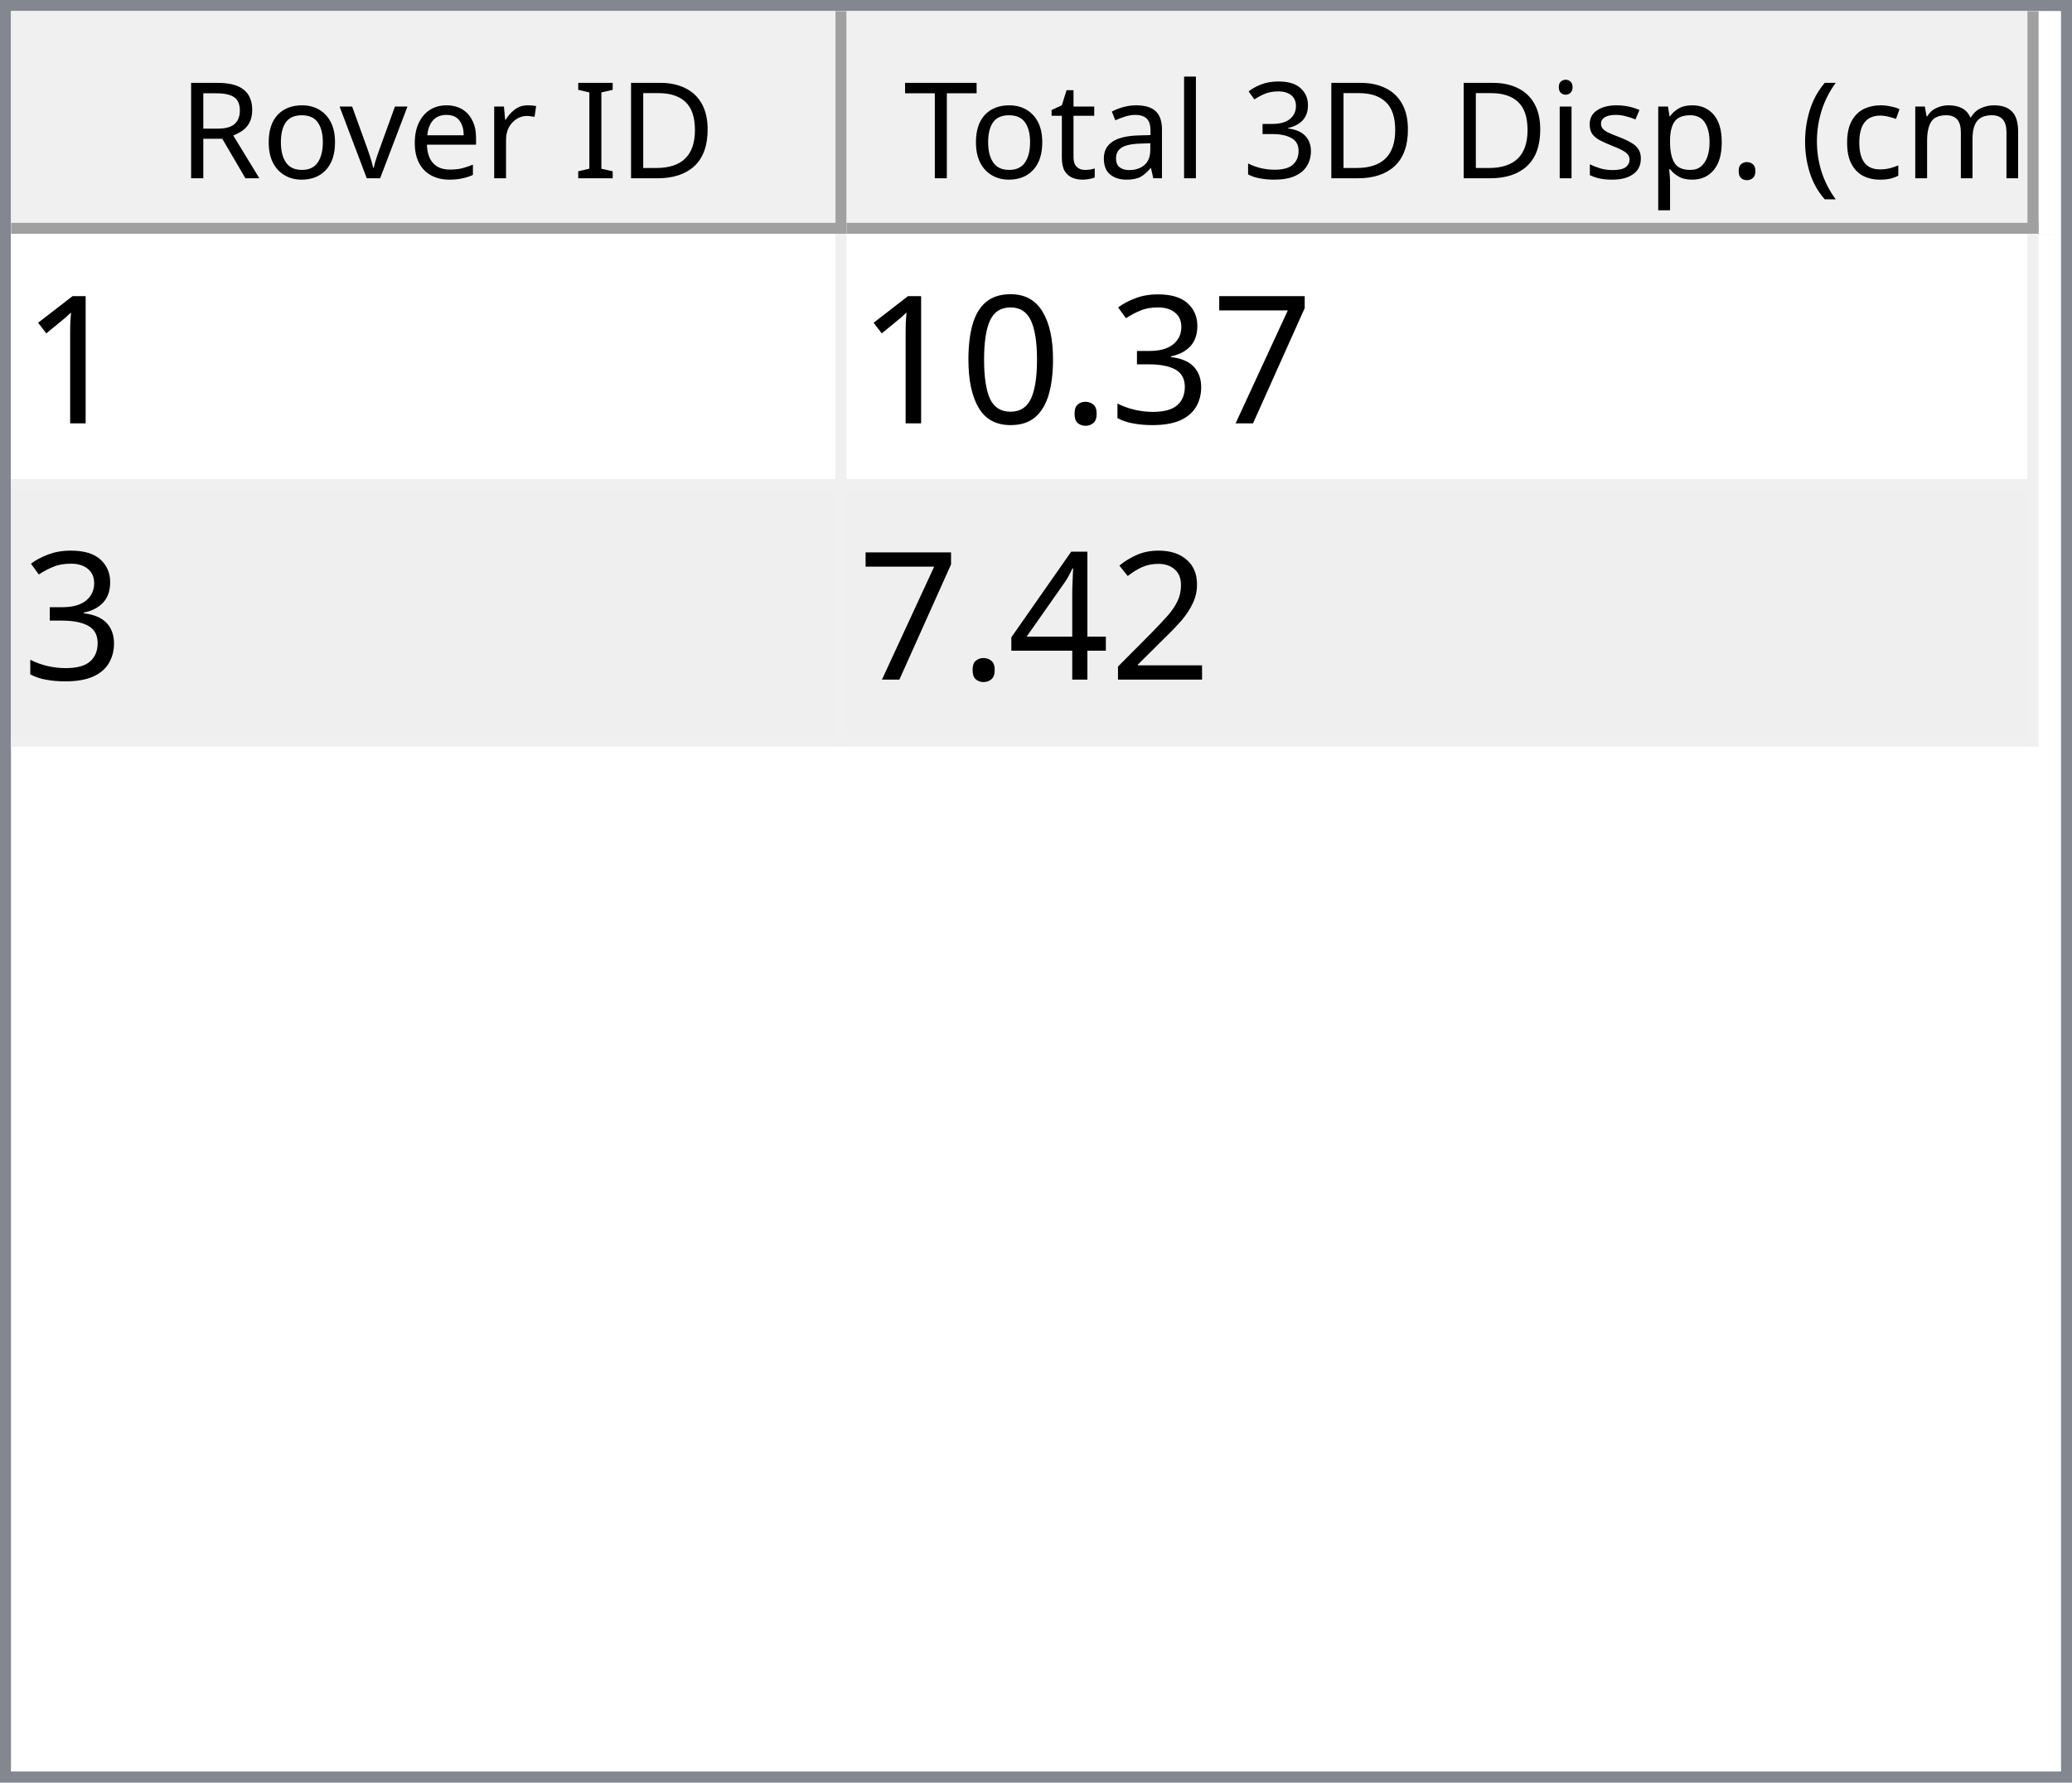
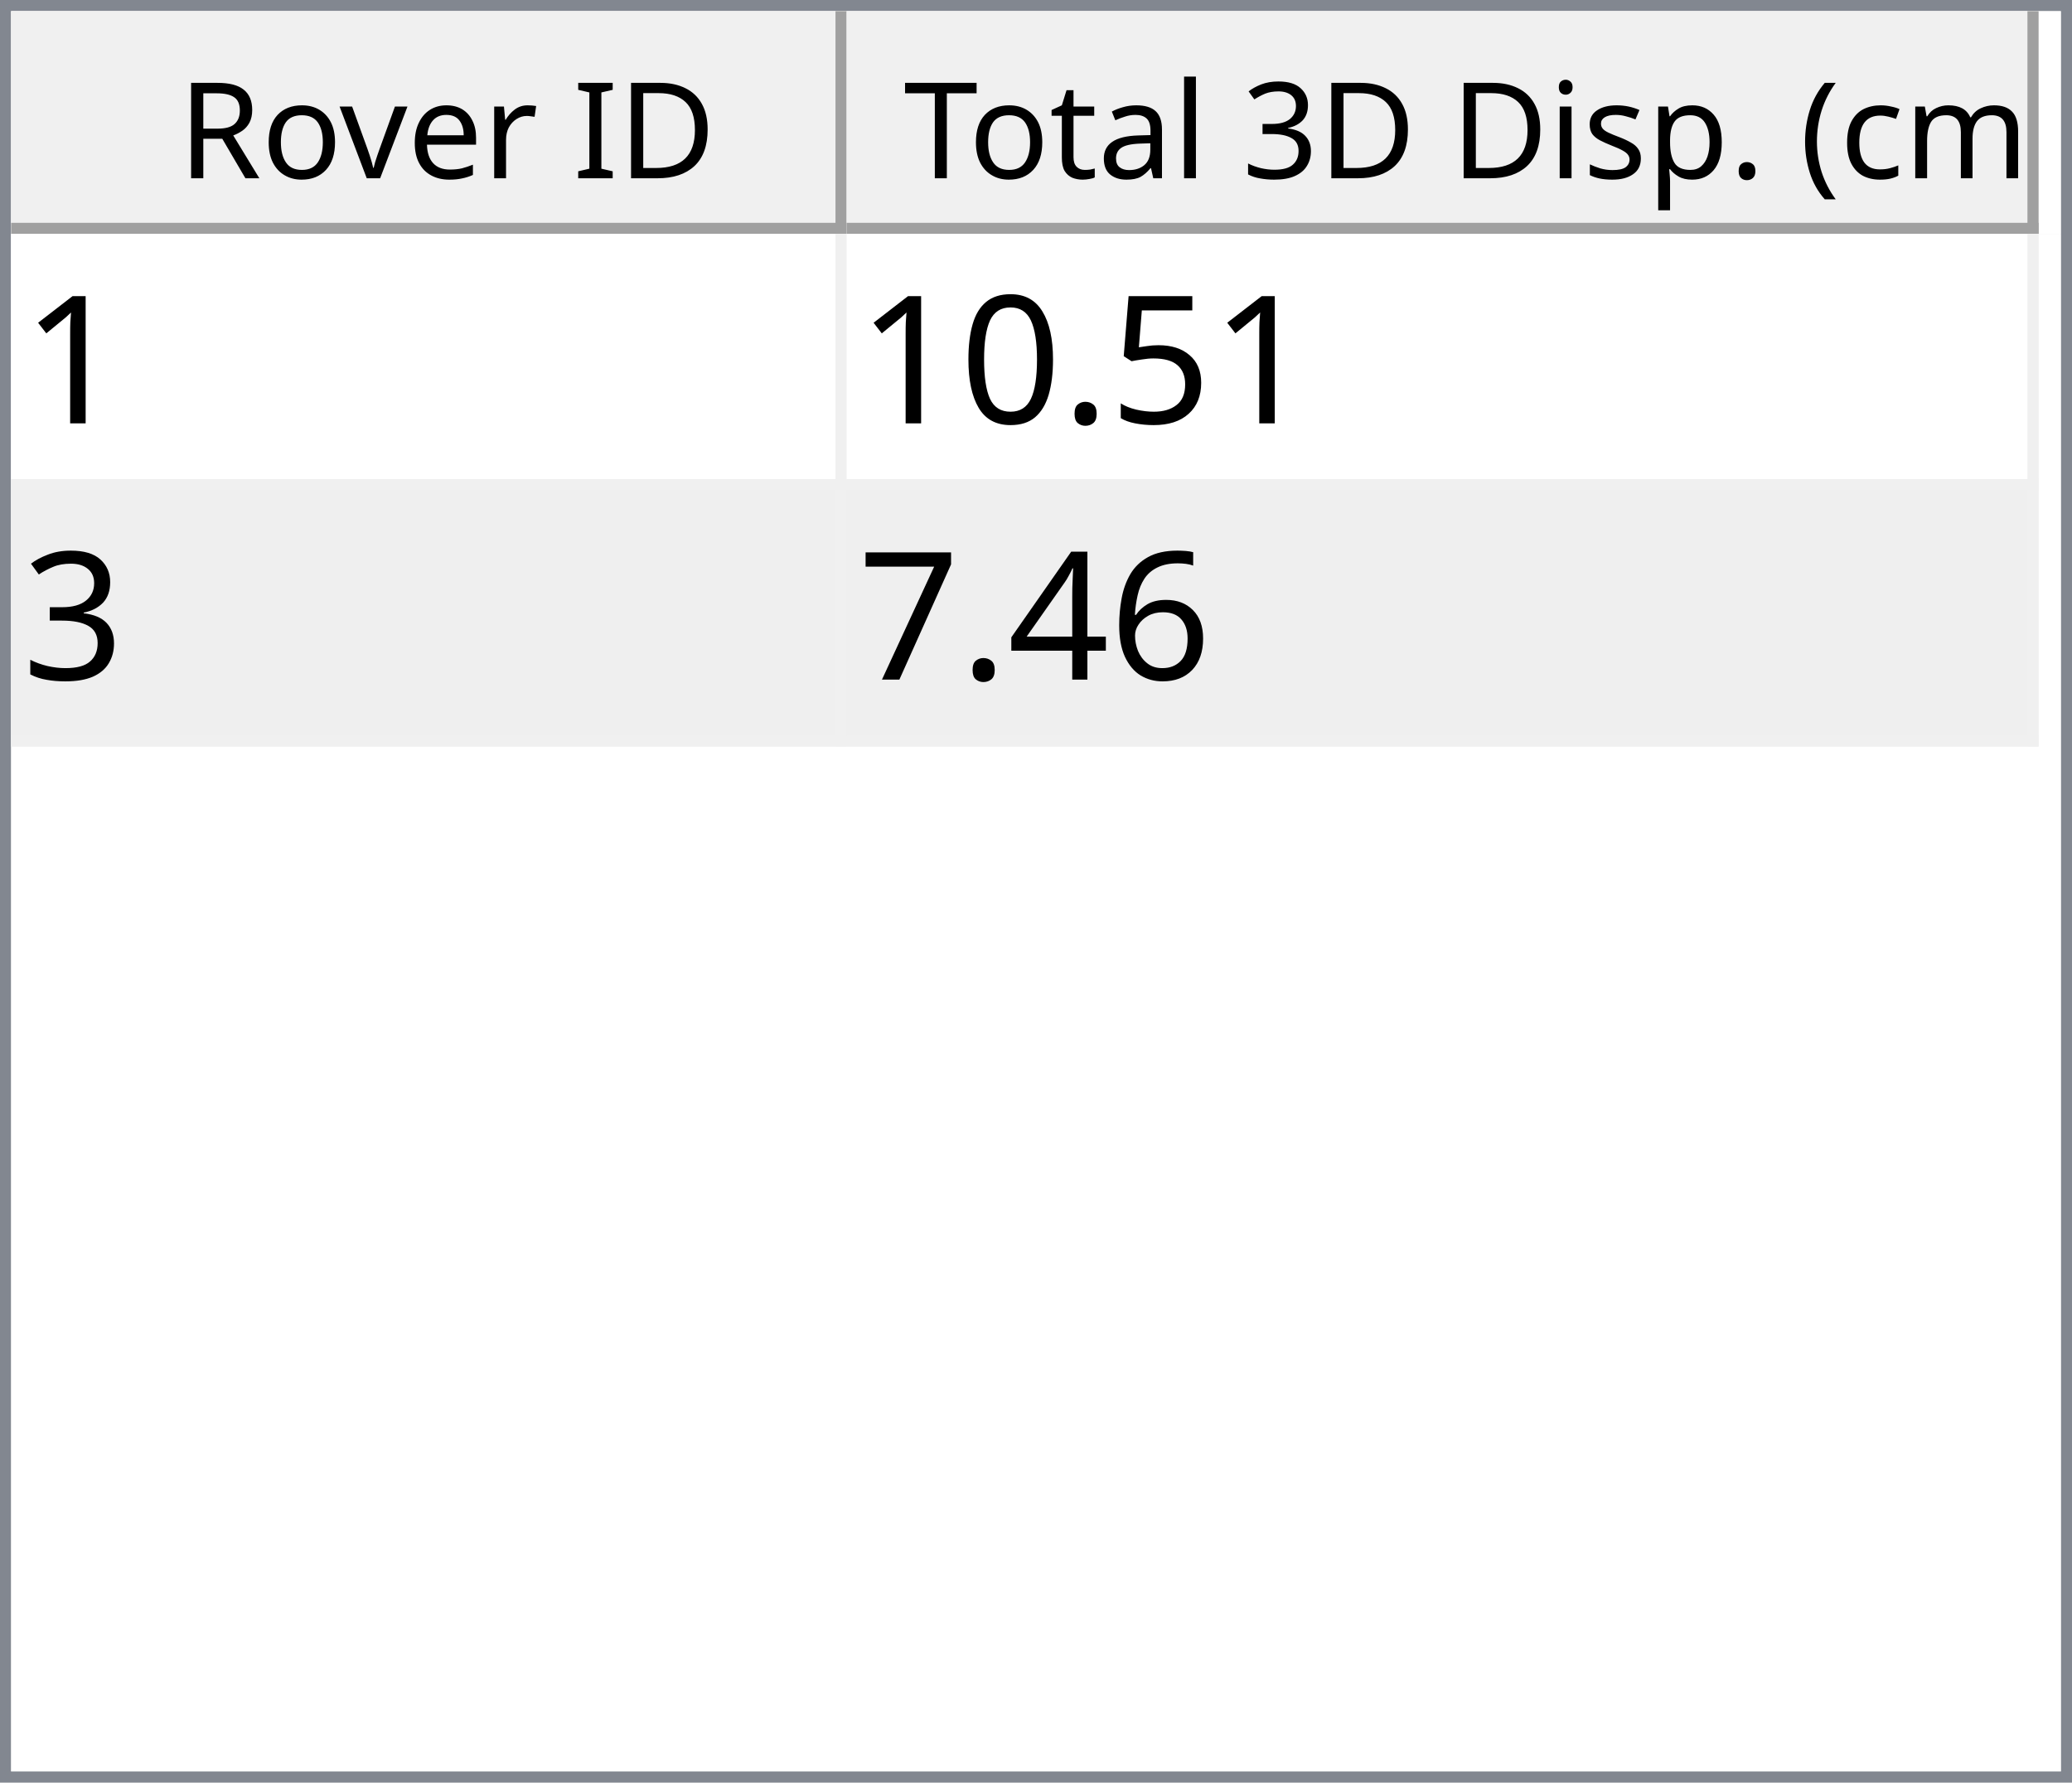
<svg xmlns="http://www.w3.org/2000/svg" style="fill-opacity:1; color-rendering:auto; color-interpolation:auto; text-rendering:auto; stroke:black; stroke-linecap:square; stroke-miterlimit:10; shape-rendering:auto; stroke-opacity:1; fill:black; stroke-dasharray:none; font-weight:normal; stroke-width:1; font-family:'Dialog'; font-style:normal; stroke-linejoin:miter; font-size:12px; stroke-dashoffset:0; image-rendering:auto;" width="186" height="160">
  <defs id="genericDefs" />
  <g>
    <defs id="defs1">
      <clipPath clipPathUnits="userSpaceOnUse" id="clipPath1">
        <path d="M0 0 L186 0 L186 160 L0 160 L0 0 Z" />
      </clipPath>
      <clipPath clipPathUnits="userSpaceOnUse" id="clipPath2">
        <path d="M0 0 L0 160 L186 160 L186 0 Z" />
      </clipPath>
      <clipPath clipPathUnits="userSpaceOnUse" id="clipPath3">
        <path d="M0 0 L0 20 L184 20 L184 0 Z" />
      </clipPath>
      <clipPath clipPathUnits="userSpaceOnUse" id="clipPath4">
        <path d="M0 0 L0 20 L75 20 L75 0 Z" />
      </clipPath>
      <clipPath clipPathUnits="userSpaceOnUse" id="clipPath5">
        <path d="M1 1 L1 19 L74 19 L74 1 Z" />
      </clipPath>
      <clipPath clipPathUnits="userSpaceOnUse" id="clipPath6">
        <path d="M0 0 L0 18 L73 18 L73 0 Z" />
      </clipPath>
      <clipPath clipPathUnits="userSpaceOnUse" id="clipPath7">
        <path d="M-0.5 -0.5 L-0.5 19.5 L74.5 19.5 L74.5 -0.5 Z" />
      </clipPath>
      <clipPath clipPathUnits="userSpaceOnUse" id="clipPath8">
        <path d="M0 0 L0 20 L107 20 L107 0 Z" />
      </clipPath>
      <clipPath clipPathUnits="userSpaceOnUse" id="clipPath9">
        <path d="M1 1 L1 19 L106 19 L106 1 Z" />
      </clipPath>
      <clipPath clipPathUnits="userSpaceOnUse" id="clipPath10">
        <path d="M0 0 L0 18 L105 18 L105 0 Z" />
      </clipPath>
      <clipPath clipPathUnits="userSpaceOnUse" id="clipPath11">
        <path d="M-0.5 -0.5 L-0.5 19.5 L106.5 19.5 L106.5 -0.5 Z" />
      </clipPath>
      <clipPath clipPathUnits="userSpaceOnUse" id="clipPath12">
        <path d="M0 0 L0 138 L184 138 L184 0 Z" />
      </clipPath>
      <clipPath clipPathUnits="userSpaceOnUse" id="clipPath13">
        <path d="M0 0 L0 46 L182 46 L182 0 Z" />
      </clipPath>
      <clipPath clipPathUnits="userSpaceOnUse" id="clipPath14">
        <path d="M-0.5 -0.5 L-0.5 45.5 L181.5 45.5 L181.5 -0.5 Z" />
      </clipPath>
      <clipPath clipPathUnits="userSpaceOnUse" id="clipPath15">
        <path d="M0 0 L0 22 L74 22 L74 0 Z" />
      </clipPath>
      <clipPath clipPathUnits="userSpaceOnUse" id="clipPath16">
        <path d="M0 0 L0 22 L106 22 L106 0 Z" />
      </clipPath>
      <font horiz-adv-x="64.551" id="font1">
        <font-face ascent="107.91" descent="25.098" units-per-em="100" style="font-style:normal; font-family:Segoe UI; font-weight:normal;" />
        <missing-glyph horiz-adv-x="64.551" d="M8.109 0 L8.109 68.266 L56.453 68.266 L56.453 0 L8.109 0 ZM15.328 7.234 L49.219 7.234 L49.219 61.031 L15.328 61.031 L15.328 7.234 Z" />
        <glyph unicode="D" horiz-adv-x="70.117" d="M9.188 0 L9.188 70.016 L28.516 70.016 Q65.531 70.016 65.531 35.891 Q65.531 19.672 55.25 9.836 Q44.969 0 27.734 0 L9.188 0 ZM17.391 62.594 L17.391 7.422 L27.828 7.422 Q41.609 7.422 49.273 14.797 Q56.938 22.172 56.938 35.688 Q56.938 62.594 28.328 62.594 L17.391 62.594 Z" />
        <glyph unicode="I" horiz-adv-x="26.611" d="M17.391 0 L9.188 0 L9.188 70.016 L17.391 70.016 L17.391 0 Z" />
        <glyph unicode=" " horiz-adv-x="27.393" d="" />
        <glyph unicode="r" horiz-adv-x="34.766" d="M34.188 41.891 Q32.078 43.5 28.125 43.5 Q23 43.5 19.555 38.672 Q16.109 33.844 16.109 25.484 L16.109 0 L8.109 0 L8.109 50 L16.109 50 L16.109 39.703 L16.312 39.703 Q18.016 44.969 21.531 47.922 Q25.047 50.875 29.391 50.875 Q32.516 50.875 34.188 50.203 L34.188 41.891 Z" />
        <glyph unicode="e" horiz-adv-x="52.295" d="M48.297 23 L12.984 23 Q13.188 14.656 17.484 10.109 Q21.781 5.562 29.297 5.562 Q37.75 5.562 44.828 11.141 L44.828 3.609 Q38.234 -1.172 27.391 -1.172 Q16.797 -1.172 10.742 5.641 Q4.688 12.453 4.688 24.812 Q4.688 36.469 11.305 43.82 Q17.922 51.172 27.734 51.172 Q37.547 51.172 42.922 44.828 Q48.297 38.484 48.297 27.203 L48.297 23 ZM40.094 29.781 Q40.047 36.719 36.75 40.578 Q33.453 44.438 27.594 44.438 Q21.922 44.438 17.969 40.383 Q14.016 36.328 13.094 29.781 L40.094 29.781 Z" />
        <glyph unicode="v" horiz-adv-x="47.9" d="M47.406 50 L27.484 0 L19.625 0 L0.688 50 L9.469 50 L22.172 13.672 Q23.578 9.672 23.922 6.688 L24.125 6.688 Q24.609 10.453 25.688 13.484 L38.969 50 L47.406 50 Z" />
        <glyph unicode="o" horiz-adv-x="58.594" d="M29 -1.172 Q17.922 -1.172 11.305 5.836 Q4.688 12.844 4.688 24.422 Q4.688 37.016 11.57 44.094 Q18.453 51.172 30.172 51.172 Q41.359 51.172 47.633 44.289 Q53.906 37.406 53.906 25.203 Q53.906 13.234 47.141 6.031 Q40.375 -1.172 29 -1.172 ZM29.594 44.438 Q21.875 44.438 17.383 39.188 Q12.891 33.938 12.891 24.703 Q12.891 15.828 17.43 10.695 Q21.969 5.562 29.594 5.562 Q37.359 5.562 41.531 10.594 Q45.703 15.625 45.703 24.906 Q45.703 34.281 41.531 39.359 Q37.359 44.438 29.594 44.438 Z" />
        <glyph unicode="R" horiz-adv-x="59.814" d="M59.375 0 L49.609 0 L37.891 19.625 Q36.281 22.359 34.766 24.289 Q33.25 26.219 31.664 27.438 Q30.078 28.656 28.25 29.219 Q26.422 29.781 24.125 29.781 L17.391 29.781 L17.391 0 L9.188 0 L9.188 70.016 L30.078 70.016 Q34.672 70.016 38.555 68.867 Q42.438 67.719 45.289 65.375 Q48.141 63.031 49.758 59.547 Q51.375 56.062 51.375 51.375 Q51.375 47.703 50.273 44.656 Q49.172 41.609 47.148 39.211 Q45.125 36.812 42.266 35.133 Q39.406 33.453 35.844 32.516 L35.844 32.328 Q37.594 31.547 38.891 30.547 Q40.188 29.547 41.359 28.18 Q42.531 26.812 43.68 25.078 Q44.828 23.344 46.234 21.047 L59.375 0 ZM17.391 62.594 L17.391 37.203 L28.516 37.203 Q31.594 37.203 34.203 38.133 Q36.812 39.062 38.719 40.797 Q40.625 42.531 41.703 45.047 Q42.781 47.562 42.781 50.688 Q42.781 56.297 39.141 59.445 Q35.5 62.594 28.609 62.594 L17.391 62.594 Z" />
        <glyph unicode=")" horiz-adv-x="30.176" d="M8.297 -15.922 L1.172 -15.922 Q16.406 2.344 16.406 26.812 Q16.406 51.469 1.078 70.016 L8.297 70.016 Q23.531 52.156 23.531 26.703 Q23.531 1.375 8.297 -15.922 Z" />
        <glyph unicode="m" horiz-adv-x="86.133" d="M79.109 0 L71.094 0 L71.094 28.719 Q71.094 37.016 68.531 40.727 Q65.969 44.438 59.906 44.438 Q54.781 44.438 51.195 39.75 Q47.609 35.062 47.609 28.516 L47.609 0 L39.594 0 L39.594 29.688 Q39.594 44.438 28.219 44.438 Q22.953 44.438 19.531 40.016 Q16.109 35.594 16.109 28.516 L16.109 0 L8.109 0 L8.109 50 L16.109 50 L16.109 42.094 L16.312 42.094 Q21.625 51.172 31.844 51.172 Q36.969 51.172 40.773 48.312 Q44.578 45.453 46 40.828 Q51.562 51.172 62.594 51.172 Q79.109 51.172 79.109 30.812 L79.109 0 Z" />
        <glyph unicode="c" horiz-adv-x="46.191" d="M42.188 2.297 Q36.422 -1.172 28.516 -1.172 Q17.828 -1.172 11.258 5.789 Q4.688 12.75 4.688 23.828 Q4.688 36.188 11.766 43.68 Q18.844 51.172 30.672 51.172 Q37.25 51.172 42.281 48.734 L42.281 40.531 Q36.719 44.438 30.375 44.438 Q22.703 44.438 17.797 38.945 Q12.891 33.453 12.891 24.516 Q12.891 15.719 17.508 10.641 Q22.125 5.562 29.891 5.562 Q36.422 5.562 42.188 9.906 L42.188 2.297 Z" />
        <glyph unicode="(" horiz-adv-x="30.176" d="M29.109 -15.922 L21.969 -15.922 Q6.844 1.375 6.844 26.703 Q6.844 52.156 21.969 70.016 L29.203 70.016 Q13.875 51.469 13.875 26.812 Q13.875 2.344 29.109 -15.922 Z" />
        <glyph unicode="." horiz-adv-x="21.68" d="M10.891 -1.078 Q8.641 -1.078 7.055 0.539 Q5.469 2.156 5.469 4.391 Q5.469 6.641 7.055 8.273 Q8.641 9.906 10.891 9.906 Q13.188 9.906 14.797 8.273 Q16.406 6.641 16.406 4.391 Q16.406 2.156 14.797 0.539 Q13.188 -1.078 10.891 -1.078 Z" />
        <glyph unicode="p" horiz-adv-x="58.789" d="M16.312 7.234 L16.109 7.234 L16.109 -23 L8.109 -23 L8.109 50 L16.109 50 L16.109 41.219 L16.312 41.219 Q22.219 51.172 33.594 51.172 Q43.266 51.172 48.688 44.461 Q54.109 37.75 54.109 26.469 Q54.109 13.922 48 6.375 Q41.891 -1.172 31.297 -1.172 Q21.578 -1.172 16.312 7.234 ZM16.109 27.391 L16.109 20.406 Q16.109 14.203 20.141 9.883 Q24.172 5.562 30.375 5.562 Q37.641 5.562 41.773 11.133 Q45.906 16.703 45.906 26.609 Q45.906 34.969 42.047 39.703 Q38.188 44.438 31.594 44.438 Q24.609 44.438 20.359 39.578 Q16.109 34.719 16.109 27.391 Z" />
        <glyph unicode="s" horiz-adv-x="42.432" d="M5.078 1.812 L5.078 10.406 Q11.625 5.562 19.484 5.562 Q30.031 5.562 30.031 12.594 Q30.031 14.594 29.125 15.992 Q28.219 17.391 26.68 18.461 Q25.141 19.531 23.07 20.383 Q21 21.234 18.609 22.172 Q15.281 23.484 12.766 24.828 Q10.25 26.172 8.57 27.859 Q6.891 29.547 6.031 31.695 Q5.172 33.844 5.172 36.719 Q5.172 40.234 6.789 42.945 Q8.406 45.656 11.086 47.484 Q13.766 49.312 17.211 50.242 Q20.656 51.172 24.312 51.172 Q30.812 51.172 35.938 48.922 L35.938 40.828 Q30.422 44.438 23.25 44.438 Q21 44.438 19.195 43.922 Q17.391 43.406 16.094 42.477 Q14.797 41.547 14.086 40.258 Q13.375 38.969 13.375 37.406 Q13.375 35.453 14.086 34.133 Q14.797 32.812 16.164 31.789 Q17.531 30.766 19.484 29.938 Q21.438 29.109 23.922 28.125 Q27.25 26.859 29.883 25.516 Q32.516 24.172 34.375 22.484 Q36.234 20.797 37.234 18.602 Q38.234 16.406 38.234 13.375 Q38.234 9.672 36.602 6.938 Q34.969 4.203 32.234 2.398 Q29.5 0.594 25.93 -0.289 Q22.359 -1.172 18.453 -1.172 Q10.75 -1.172 5.078 1.812 Z" />
        <glyph unicode="i" horiz-adv-x="24.219" d="M12.203 62.703 Q10.062 62.703 8.547 64.164 Q7.031 65.625 7.031 67.875 Q7.031 70.125 8.547 71.609 Q10.062 73.094 12.203 73.094 Q14.406 73.094 15.945 71.609 Q17.484 70.125 17.484 67.875 Q17.484 65.719 15.945 64.211 Q14.406 62.703 12.203 62.703 ZM16.109 0 L8.109 0 L8.109 50 L16.109 50 L16.109 0 Z" />
        <glyph unicode="3" horiz-adv-x="53.906" d="M46.531 19.828 Q46.531 15.094 44.75 11.211 Q42.969 7.328 39.719 4.57 Q36.469 1.812 31.93 0.297 Q27.391 -1.219 21.922 -1.219 Q11.922 -1.219 6 2.594 L6 11.188 Q13.094 5.609 22.219 5.609 Q25.875 5.609 28.828 6.539 Q31.781 7.469 33.906 9.227 Q36.031 10.984 37.18 13.477 Q38.328 15.969 38.328 19.094 Q38.328 32.812 18.797 32.812 L12.984 32.812 L12.984 39.594 L18.5 39.594 Q35.797 39.594 35.797 52.484 Q35.797 64.406 22.609 64.406 Q15.188 64.406 8.688 59.422 L8.688 67.188 Q15.375 71.188 24.609 71.188 Q29 71.188 32.57 69.969 Q36.141 68.75 38.68 66.555 Q41.219 64.359 42.609 61.281 Q44 58.203 44 54.5 Q44 40.672 30.031 36.719 L30.031 36.531 Q33.594 36.141 36.625 34.797 Q39.656 33.453 41.852 31.305 Q44.047 29.156 45.289 26.25 Q46.531 23.344 46.531 19.828 Z" />
        <glyph unicode="l" horiz-adv-x="24.219" d="M16.109 0 L8.109 0 L8.109 74.031 L16.109 74.031 L16.109 0 Z" />
        <glyph unicode="a" horiz-adv-x="50.879" d="M43.891 0 L35.891 0 L35.891 7.812 L35.688 7.812 Q30.469 -1.172 20.312 -1.172 Q12.844 -1.172 8.617 2.781 Q4.391 6.734 4.391 13.281 Q4.391 27.297 20.906 29.594 L35.891 31.688 Q35.891 44.438 25.594 44.438 Q16.547 44.438 9.281 38.281 L9.281 46.484 Q16.656 51.172 26.266 51.172 Q43.891 51.172 43.891 32.516 L43.891 0 ZM35.891 25.297 L23.828 23.641 Q18.266 22.859 15.43 20.875 Q12.594 18.891 12.594 13.875 Q12.594 10.203 15.211 7.883 Q17.828 5.562 22.172 5.562 Q28.125 5.562 32.008 9.742 Q35.891 13.922 35.891 20.312 L35.891 25.297 Z" />
        <glyph unicode="t" horiz-adv-x="33.887" d="M31.297 0.484 Q28.469 -1.078 23.828 -1.078 Q10.688 -1.078 10.688 13.578 L10.688 43.172 L2.094 43.172 L2.094 50 L10.688 50 L10.688 62.203 L18.703 64.797 L18.703 50 L31.297 50 L31.297 43.172 L18.703 43.172 L18.703 14.984 Q18.703 9.969 20.414 7.82 Q22.125 5.672 26.078 5.672 Q29.109 5.672 31.297 7.328 L31.297 0.484 Z" />
        <glyph unicode="T" horiz-adv-x="52.393" d="M50.594 62.594 L30.375 62.594 L30.375 0 L22.172 0 L22.172 62.594 L2 62.594 L2 70.016 L50.594 70.016 L50.594 62.594 Z" />
      </font>
      <font horiz-adv-x="75.0" id="font2">
        <font-face ascent="100.537" descent="21.973" units-per-em="100" style="font-style:normal; font-family:sans-serif; font-weight:normal;" />
        <missing-glyph horiz-adv-x="75.0" d="M12.5 0 L12.5 62.5 L62.5 62.5 L62.5 0 L12.5 0 ZM14.062 1.562 L60.938 1.562 L60.938 60.938 L14.062 60.938 L14.062 1.562 Z" />
        <glyph unicode="1" horiz-adv-x="55.615" d="M37.25 0 L28.469 0 L28.469 56 Q25.297 52.984 20.141 49.953 Q14.984 46.922 10.891 45.406 L10.891 53.906 Q18.266 57.375 23.781 62.305 Q29.297 67.234 31.594 71.875 L37.25 71.875 L37.25 0 Z" />
-         <glyph unicode="7" horiz-adv-x="55.615" d="M4.734 62.203 L4.734 70.656 L51.078 70.656 L51.078 63.812 Q44.234 56.547 37.523 44.484 Q30.812 32.422 27.156 19.672 Q24.516 10.688 23.781 0 L14.75 0 Q14.891 8.453 18.062 20.414 Q21.234 32.375 27.172 43.484 Q33.109 54.594 39.797 62.203 L4.734 62.203 Z" />
-         <glyph unicode="3" horiz-adv-x="55.615" d="M4.203 18.891 L12.984 20.062 Q14.5 12.594 18.141 9.297 Q21.781 6 27 6 Q33.203 6 37.477 10.297 Q41.75 14.594 41.75 20.953 Q41.75 27 37.797 30.93 Q33.844 34.859 27.734 34.859 Q25.25 34.859 21.531 33.891 L22.516 41.609 Q23.391 41.5 23.922 41.5 Q29.547 41.5 34.039 44.43 Q38.531 47.359 38.531 53.469 Q38.531 58.297 35.258 61.477 Q31.984 64.656 26.812 64.656 Q21.688 64.656 18.266 61.43 Q14.844 58.203 13.875 51.766 L5.078 53.328 Q6.688 62.156 12.398 67.016 Q18.109 71.875 26.609 71.875 Q32.469 71.875 37.398 69.359 Q42.328 66.844 44.945 62.5 Q47.562 58.156 47.562 53.266 Q47.562 48.641 45.07 44.828 Q42.578 41.016 37.703 38.766 Q44.047 37.312 47.562 32.695 Q51.078 28.078 51.078 21.141 Q51.078 11.766 44.242 5.25 Q37.406 -1.266 26.953 -1.266 Q17.531 -1.266 11.305 4.352 Q5.078 9.969 4.203 18.891 Z" />
+         <glyph unicode="5" horiz-adv-x="55.615" d="M4.156 18.75 L13.375 19.531 Q14.406 12.797 18.141 9.398 Q21.875 6 27.156 6 Q33.5 6 37.891 10.789 Q42.281 15.578 42.281 23.484 Q42.281 31 38.062 35.352 Q33.844 39.703 27 39.703 Q22.75 39.703 19.336 37.773 Q15.922 35.844 13.969 32.766 L5.719 33.844 L12.641 70.609 L48.25 70.609 L48.25 62.203 L19.672 62.203 L15.828 42.969 Q22.266 47.469 29.344 47.469 Q38.719 47.469 45.164 40.969 Q51.609 34.469 51.609 24.266 Q51.609 14.547 45.953 7.469 Q39.062 -1.219 27.156 -1.219 Q17.391 -1.219 11.211 4.25 Q5.031 9.719 4.156 18.75 Z" />
        <glyph unicode="." horiz-adv-x="27.783" d="M9.078 0 L9.078 10.016 L19.094 10.016 L19.094 0 L9.078 0 Z" />
        <glyph unicode="0" horiz-adv-x="55.615" d="M4.156 35.297 Q4.156 48 6.766 55.742 Q9.375 63.484 14.523 67.68 Q19.672 71.875 27.484 71.875 Q33.25 71.875 37.594 69.555 Q41.938 67.234 44.773 62.867 Q47.609 58.5 49.219 52.227 Q50.828 45.953 50.828 35.297 Q50.828 22.703 48.242 14.969 Q45.656 7.234 40.508 3.008 Q35.359 -1.219 27.484 -1.219 Q17.141 -1.219 11.234 6.203 Q4.156 15.141 4.156 35.297 ZM13.188 35.297 Q13.188 17.672 17.312 11.836 Q21.438 6 27.484 6 Q33.547 6 37.672 11.859 Q41.797 17.719 41.797 35.297 Q41.797 52.984 37.672 58.789 Q33.547 64.594 27.391 64.594 Q21.344 64.594 17.719 59.469 Q13.188 52.938 13.188 35.297 Z" />
-         <glyph unicode="2" horiz-adv-x="55.615" d="M50.344 8.453 L50.344 0 L3.031 0 Q2.938 3.172 4.047 6.109 Q5.859 10.938 9.836 15.625 Q13.812 20.312 21.344 26.469 Q33.016 36.031 37.117 41.625 Q41.219 47.219 41.219 52.203 Q41.219 57.422 37.477 61.008 Q33.734 64.594 27.734 64.594 Q21.391 64.594 17.578 60.789 Q13.766 56.984 13.719 50.25 L4.688 51.172 Q5.609 61.281 11.664 66.578 Q17.719 71.875 27.938 71.875 Q38.234 71.875 44.242 66.164 Q50.25 60.453 50.25 52 Q50.25 47.703 48.492 43.555 Q46.734 39.406 42.656 34.812 Q38.578 30.219 29.109 22.219 Q21.188 15.578 18.945 13.211 Q16.703 10.844 15.234 8.453 L50.344 8.453 Z" />
+         <glyph unicode="3" horiz-adv-x="55.615" d="M4.203 18.891 L12.984 20.062 Q14.5 12.594 18.141 9.297 Q21.781 6 27 6 Q33.203 6 37.477 10.297 Q41.75 14.594 41.75 20.953 Q41.75 27 37.797 30.93 Q33.844 34.859 27.734 34.859 Q25.25 34.859 21.531 33.891 L22.516 41.609 Q23.391 41.5 23.922 41.5 Q29.547 41.5 34.039 44.43 Q38.531 47.359 38.531 53.469 Q38.531 58.297 35.258 61.477 Q31.984 64.656 26.812 64.656 Q21.688 64.656 18.266 61.43 Q14.844 58.203 13.875 51.766 L5.078 53.328 Q6.688 62.156 12.398 67.016 Q18.109 71.875 26.609 71.875 Q32.469 71.875 37.398 69.359 Q42.328 66.844 44.945 62.5 Q47.562 58.156 47.562 53.266 Q47.562 48.641 45.07 44.828 Q42.578 41.016 37.703 38.766 Q44.047 37.312 47.562 32.695 Q51.078 28.078 51.078 21.141 Q51.078 11.766 44.242 5.25 Q37.406 -1.266 26.953 -1.266 Q17.531 -1.266 11.305 4.352 Q5.078 9.969 4.203 18.891 Z" />
+         <glyph unicode="6" horiz-adv-x="55.615" d="M49.75 54.047 L41.016 53.375 Q39.844 58.547 37.703 60.891 Q34.125 64.656 28.906 64.656 Q24.703 64.656 21.531 62.312 Q17.391 59.281 14.992 53.469 Q12.594 47.656 12.5 36.922 Q15.672 41.75 20.266 44.094 Q24.859 46.438 29.891 46.438 Q38.672 46.438 44.852 39.969 Q51.031 33.5 51.031 23.25 Q51.031 16.5 48.125 10.719 Q45.219 4.938 40.141 1.859 Q35.062 -1.219 28.609 -1.219 Q17.625 -1.219 10.695 6.859 Q3.766 14.938 3.766 33.5 Q3.766 54.25 11.422 63.672 Q18.109 71.875 29.438 71.875 Q37.891 71.875 43.289 67.141 Q48.688 62.406 49.75 54.047 ZM13.875 23.188 Q13.875 18.656 15.797 14.508 Q17.719 10.359 21.188 8.18 Q24.656 6 28.469 6 Q34.031 6 38.039 10.492 Q42.047 14.984 42.047 22.703 Q42.047 30.125 38.086 34.398 Q34.125 38.672 28.125 38.672 Q22.172 38.672 18.023 34.398 Q13.875 30.125 13.875 23.188 Z" />
        <glyph unicode="4" horiz-adv-x="55.615" d="M32.328 0 L32.328 17.141 L1.266 17.141 L1.266 25.203 L33.938 71.578 L41.109 71.578 L41.109 25.203 L50.781 25.203 L50.781 17.141 L41.109 17.141 L41.109 0 L32.328 0 ZM32.328 25.203 L32.328 57.469 L9.906 25.203 L32.328 25.203 Z" />
+         <glyph unicode="7" horiz-adv-x="55.615" d="M4.734 62.203 L4.734 70.656 L51.078 70.656 L51.078 63.812 Q44.234 56.547 37.523 44.484 Q30.812 32.422 27.156 19.672 Q24.516 10.688 23.781 0 L14.75 0 Q14.891 8.453 18.062 20.414 Q21.234 32.375 27.172 43.484 Q33.109 54.594 39.797 62.203 L4.734 62.203 Z" />
      </font>
    </defs>
    <g style="fill:white; stroke:white;">
      <rect x="0" y="0" width="186" style="clip-path:url(#clipPath1); stroke:none;" height="160" />
    </g>
    <g style="fill:white; text-rendering:optimizeSpeed; color-rendering:optimizeSpeed; image-rendering:optimizeSpeed; shape-rendering:crispEdges; stroke:white; color-interpolation:sRGB;">
      <rect x="0" width="186" height="160" y="0" style="stroke:none;" />
      <path style="stroke:none;" d="M0 160 L186 160 L186 0 L0 0 Z" />
    </g>
    <g style="fill:rgb(240,240,240); font-family:'Segoe UI'; stroke:rgb(240,240,240);">
      <rect x="0" y="0" width="186" style="clip-path:url(#clipPath2); stroke:none;" height="160" />
    </g>
    <g style="fill:rgb(130,135,144); font-family:'Segoe UI'; stroke:rgb(130,135,144);">
      <path d="M0 0 L186 0 L186 160 L0 160 L0 0 ZM1 1 L185 1 L185 159 L1 159 L1 1 Z" style="fill-rule:evenodd; clip-path:url(#clipPath2); stroke:none;" />
    </g>
    <g style="fill:white; font-family:'Segoe UI'; stroke:white;" transform="translate(1,1)">
      <rect x="0" y="0" width="184" style="clip-path:url(#clipPath3); stroke:none;" height="20" />
    </g>
    <g style="fill:rgb(240,240,240); font-family:'Segoe UI'; stroke:rgb(240,240,240);" transform="translate(1,1)">
      <rect x="0" y="0" width="75" style="clip-path:url(#clipPath4); stroke:none;" height="20" />
    </g>
    <g style="font-family:'Segoe UI';" transform="translate(2,2)">
      <text x="14" xml:space="preserve" y="14" style="clip-path:url(#clipPath6); stroke:none;">Rover ID</text>
    </g>
    <g style="fill:rgb(160,160,160); font-family:'Segoe UI'; stroke:rgb(160,160,160); stroke-linejoin:bevel;" transform="translate(1.5,1.5)">
      <line x1="74" x2="74" y1="0" style="fill:none; clip-path:url(#clipPath7);" y2="19" />
    </g>
    <g style="fill:rgb(160,160,160); font-family:'Segoe UI'; stroke:rgb(160,160,160); stroke-linejoin:bevel;" transform="matrix(1,0,0,1,1,1) translate(0.5,0.5)">
      <line x1="0" x2="74" y1="19" style="fill:none; clip-path:url(#clipPath7);" y2="19" />
    </g>
    <g style="fill:rgb(240,240,240); font-family:'Segoe UI'; stroke:rgb(240,240,240);" transform="translate(76,1)">
      <rect x="0" y="0" width="107" style="clip-path:url(#clipPath8); stroke:none;" height="20" />
    </g>
    <g style="font-family:'Segoe UI';" transform="translate(77,2)">
      <text x="1" xml:space="preserve" y="14" style="clip-path:url(#clipPath10); stroke:none;"> Total 3D Disp. (cm)</text>
    </g>
    <g style="fill:rgb(160,160,160); font-family:'Segoe UI'; stroke:rgb(160,160,160); stroke-linejoin:bevel;" transform="translate(76.5,1.5)">
      <line x1="106" x2="106" y1="0" style="fill:none; clip-path:url(#clipPath11);" y2="19" />
    </g>
    <g style="fill:rgb(160,160,160); font-family:'Segoe UI'; stroke:rgb(160,160,160); stroke-linejoin:bevel;" transform="matrix(1,0,0,1,76,1) translate(0.5,0.5)">
      <line x1="0" x2="106" y1="19" style="fill:none; clip-path:url(#clipPath11);" y2="19" />
    </g>
    <g style="fill:white; font-family:'Segoe UI'; stroke:white;" transform="translate(1,21)">
      <rect x="0" y="0" width="184" style="clip-path:url(#clipPath12); stroke:none;" height="138" />
    </g>
    <g style="fill:rgb(240,240,240); font-size:16px; font-family:sans-serif; stroke:rgb(240,240,240);" transform="translate(1,21)">
      <rect x="0" y="0" width="182" style="clip-path:url(#clipPath13); stroke:none;" height="46" />
      <line transform="translate(0.5,0.5)" x1="0" x2="181" y1="22" style="clip-path:url(#clipPath14); fill:none; stroke-linejoin:bevel;" y2="22" />
    </g>
    <g transform="matrix(1,0,0,1,1,21) translate(0.5,0.5)" style="fill:rgb(240,240,240); font-size:16px; font-family:sans-serif; stroke:rgb(240,240,240); stroke-linejoin:bevel;">
      <line x1="0" x2="181" y1="45" style="fill:none; clip-path:url(#clipPath14);" y2="45" />
    </g>
    <g transform="matrix(1,0,0,1,1,21) translate(0.5,0.5)" style="fill:rgb(240,240,240); font-size:16px; font-family:sans-serif; stroke:rgb(240,240,240); stroke-linejoin:bevel;">
      <line x1="74" x2="74" y1="0" style="fill:none; clip-path:url(#clipPath14);" y2="45" />
    </g>
    <g transform="matrix(1,0,0,1,1,21) translate(0.5,0.5)" style="fill:rgb(240,240,240); font-size:16px; font-family:sans-serif; stroke:rgb(240,240,240); stroke-linejoin:bevel;">
      <line x1="181" x2="181" y1="0" style="fill:none; clip-path:url(#clipPath14);" y2="45" />
    </g>
    <g style="fill:white; font-size:16px; font-family:sans-serif; stroke:white;" transform="matrix(1,0,0,1,1,21)">
      <rect x="0" y="0" width="74" style="clip-path:url(#clipPath15); stroke:none;" height="22" />
      <text x="1" y="17" style="fill:black; clip-path:url(#clipPath15); stroke:none;" xml:space="preserve">1</text>
    </g>
    <g style="fill:white; font-size:16px; font-family:sans-serif; stroke:white;" transform="matrix(1,0,0,1,1,21) translate(75,0)">
      <rect x="0" y="0" width="106" style="clip-path:url(#clipPath16); stroke:none;" height="22" />
-       <text x="1" y="17" style="fill:black; clip-path:url(#clipPath16); stroke:none;" xml:space="preserve">10.37</text>
+       <text x="1" y="17" style="fill:black; clip-path:url(#clipPath16); stroke:none;" xml:space="preserve">10.51</text>
    </g>
    <g style="fill:rgb(239,239,239); font-size:16px; font-family:sans-serif; stroke:rgb(239,239,239);" transform="matrix(1,0,0,1,1,21) translate(0,23)">
      <rect x="0" y="0" width="74" style="clip-path:url(#clipPath15); stroke:none;" height="22" />
      <text x="1" y="17" style="fill:black; clip-path:url(#clipPath15); stroke:none;" xml:space="preserve">3</text>
    </g>
    <g style="fill:rgb(239,239,239); font-size:16px; font-family:sans-serif; stroke:rgb(239,239,239);" transform="matrix(1,0,0,1,1,21) translate(75,23)">
      <rect x="0" y="0" width="106" style="clip-path:url(#clipPath16); stroke:none;" height="22" />
-       <text x="1" y="17" style="fill:black; clip-path:url(#clipPath16); stroke:none;" xml:space="preserve">7.42</text>
+       <text x="1" y="17" style="fill:black; clip-path:url(#clipPath16); stroke:none;" xml:space="preserve">7.46</text>
    </g>
  </g>
</svg>
